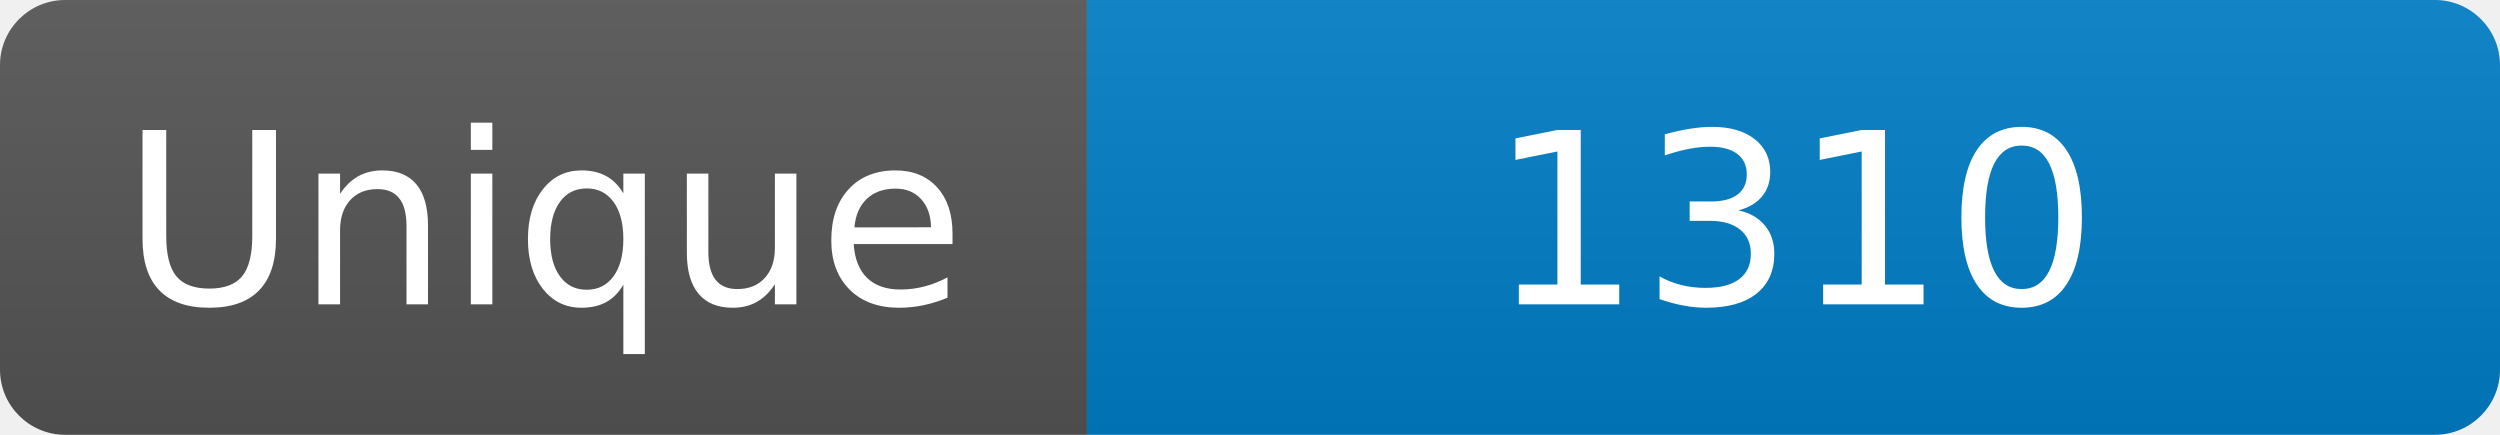
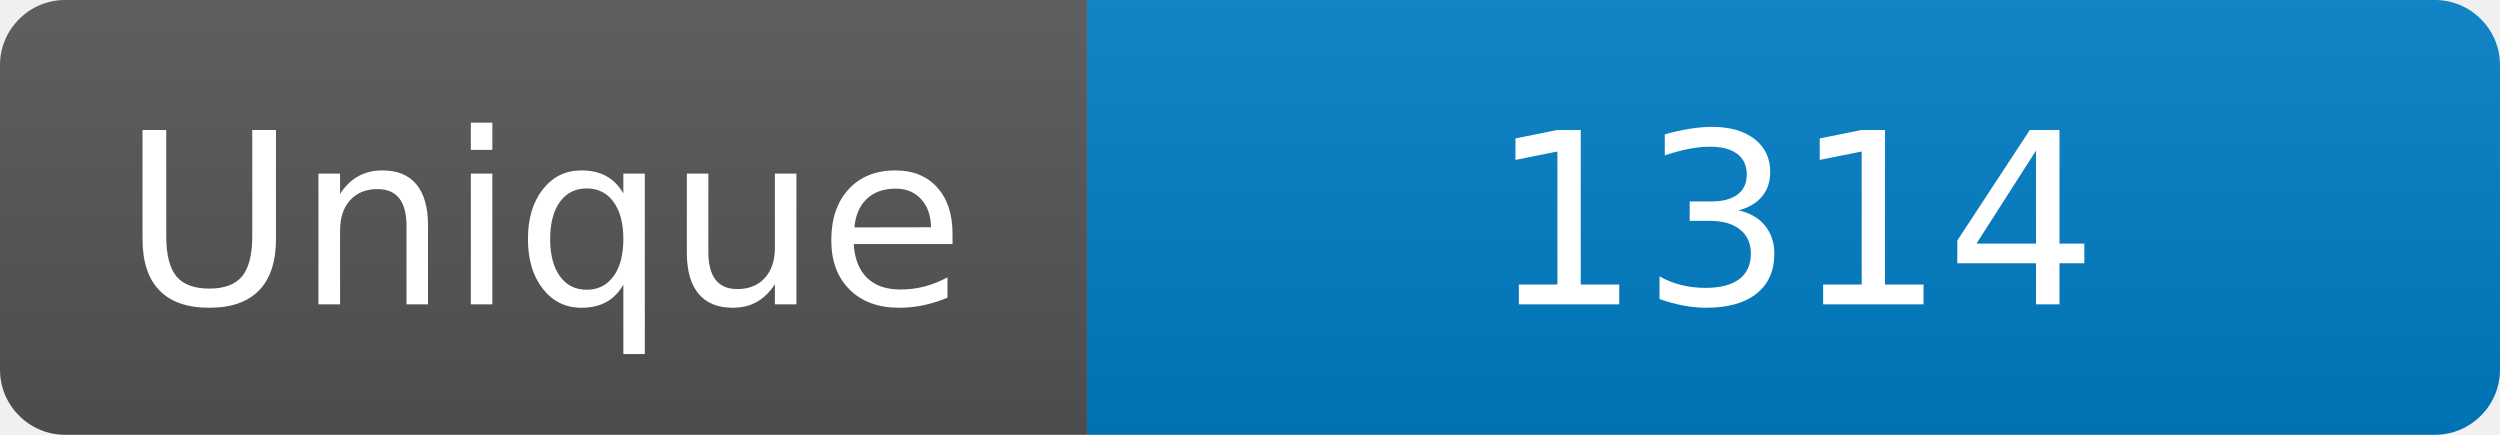
<svg xmlns="http://www.w3.org/2000/svg" width="115" height="20" role="img" aria-label="Maintained?: yes">
  <linearGradient id="s" x2="0" y2="100%">
    <stop offset="0" stop-color="#bbb" stop-opacity=".1" />
    <stop offset="1" stop-opacity=".1" />
  </linearGradient>
  <clipPath id="r">
    <rect width="115" height="20" rx="3" fill="#fff" />
  </clipPath>
  <g clip-path="url(#r)">
    <rect width="50" height="20" fill="#555" />
    <rect x="50" width="160" height="20" fill="#007ec6" />
    <rect width="115" height="20" fill="url(#s)" />
  </g>
  <g fill="#fff" text-anchor="middle" font-family="Verdana,Geneva,DejaVu Sans,sans-serif" font-size="110">
    <text x="250" y="140" transform="scale(.1)" fill="#fff">Unique</text>
-     <text x="825" y="140" transform="scale(.1)" fill="#fff">1310</text>
+     <text x="825" y="140" transform="scale(.1)" fill="#fff">1314</text>
  </g>
</svg>
